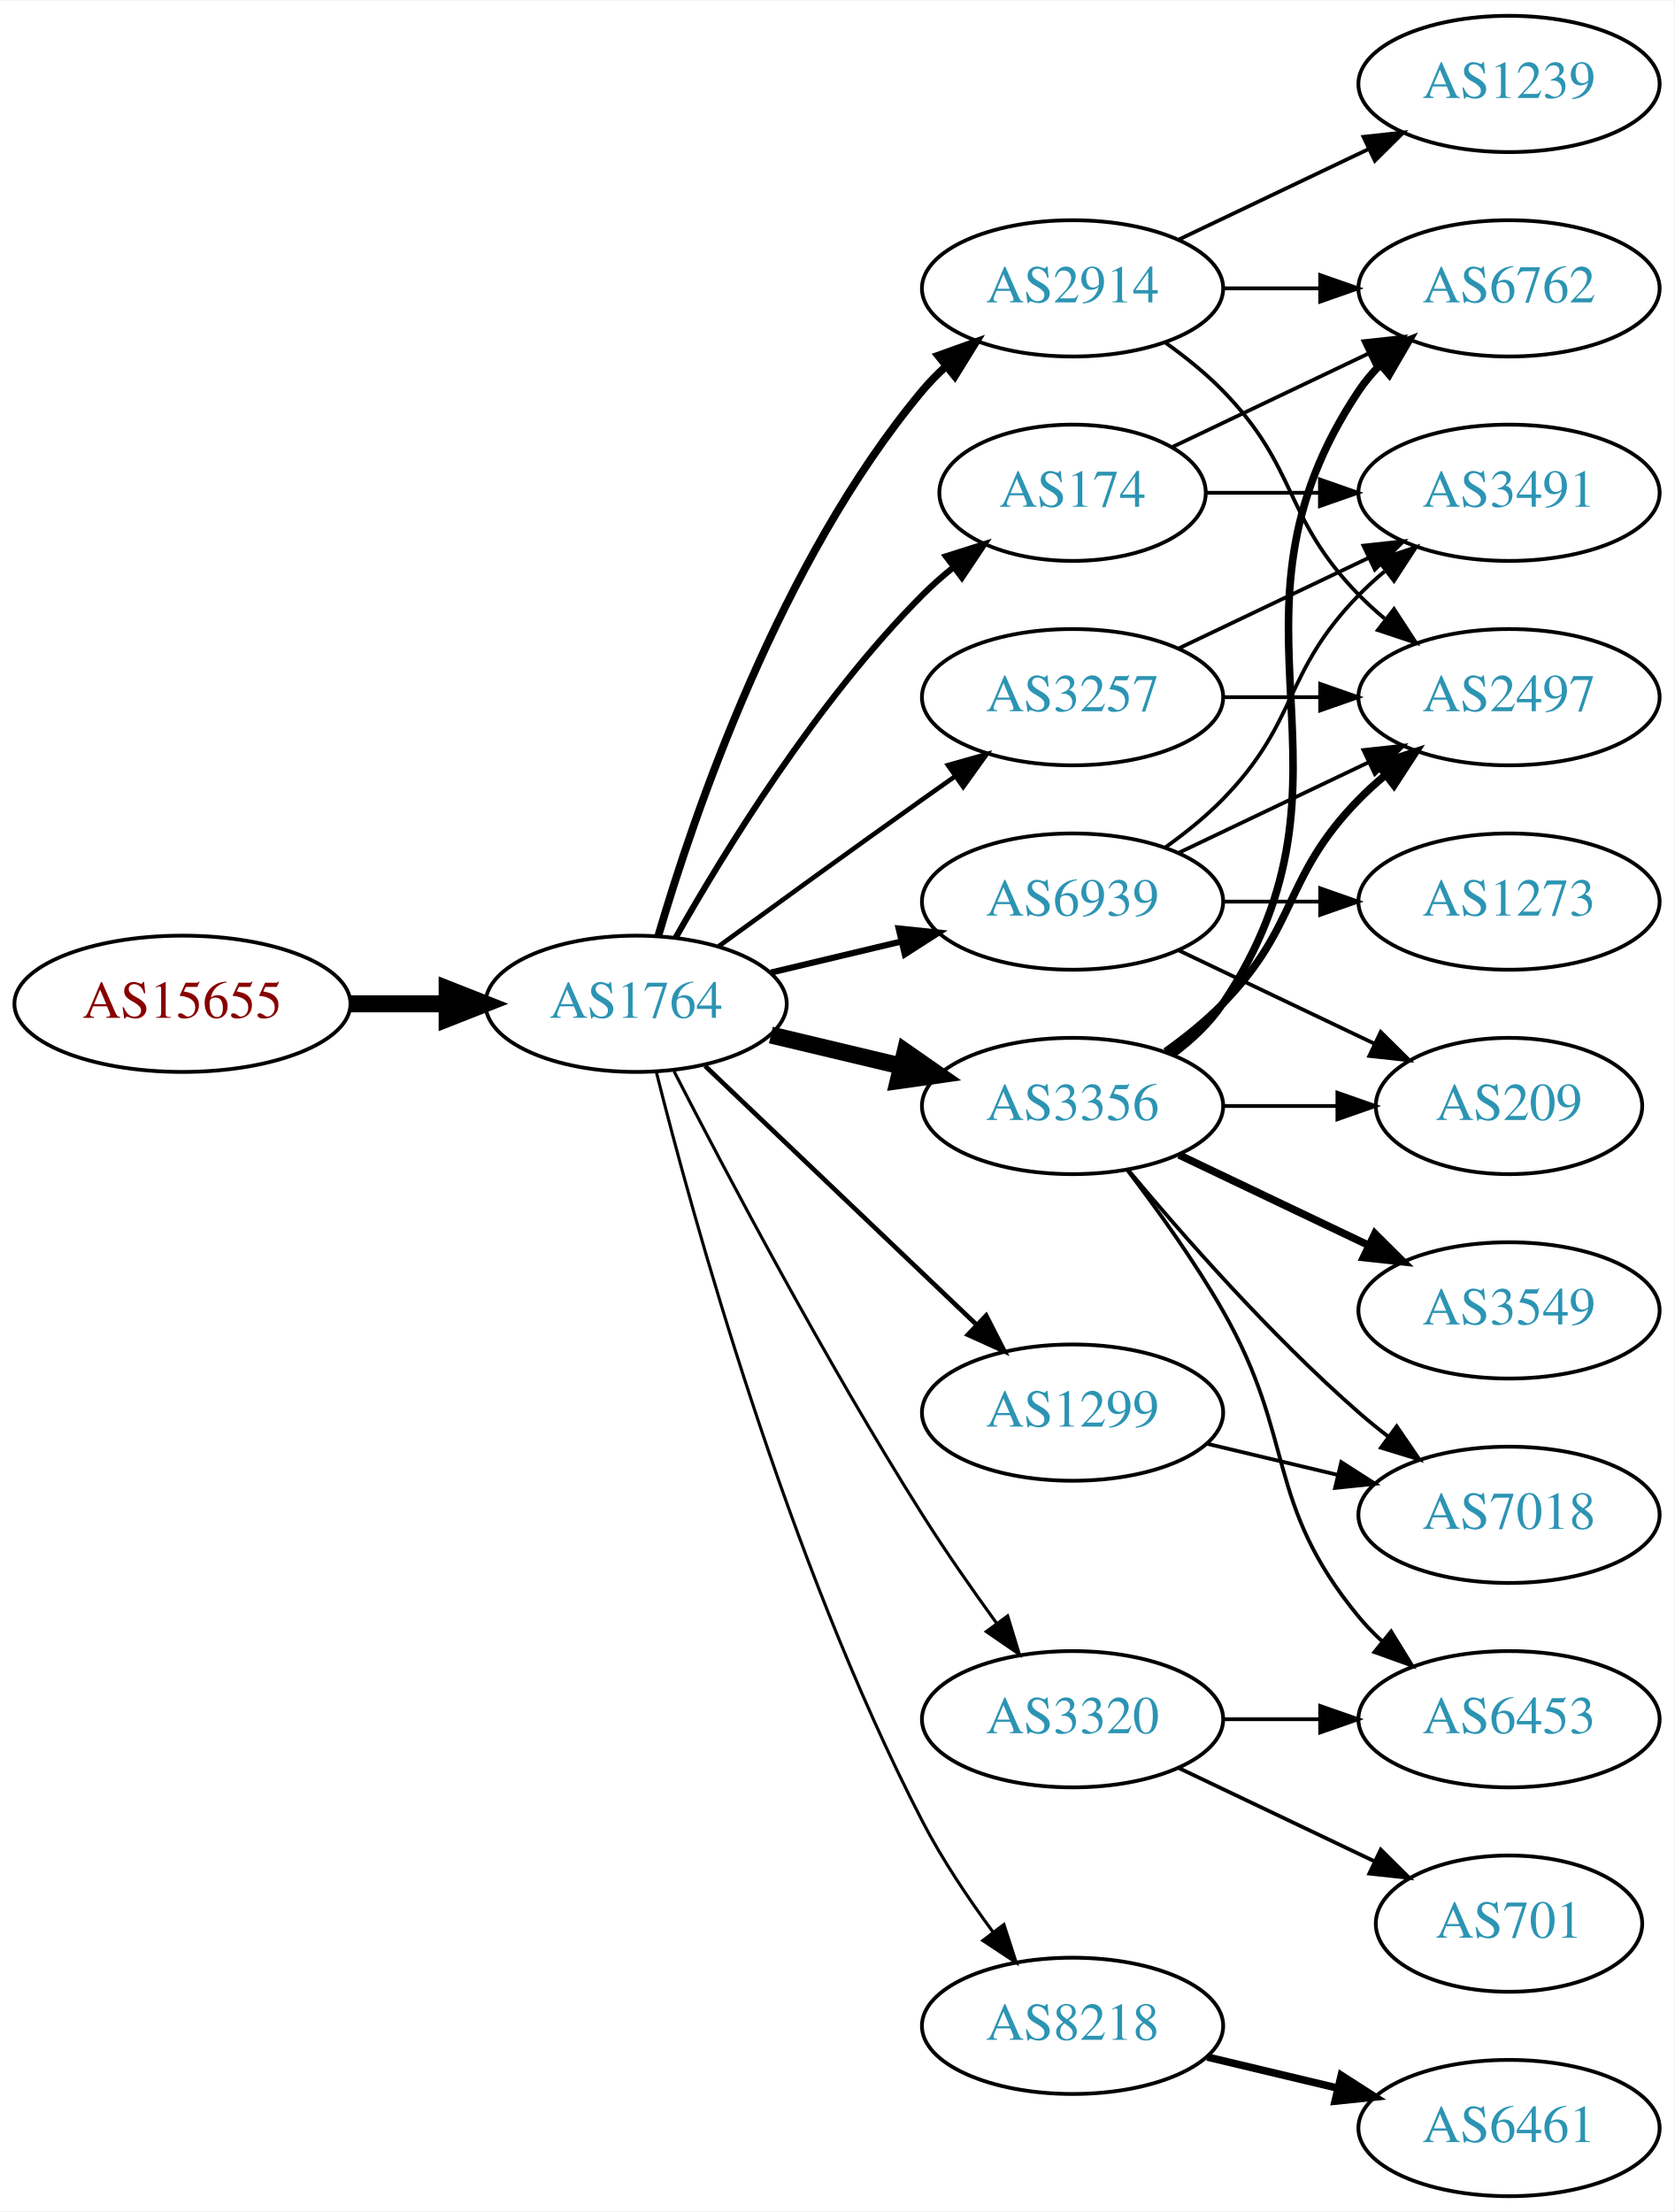
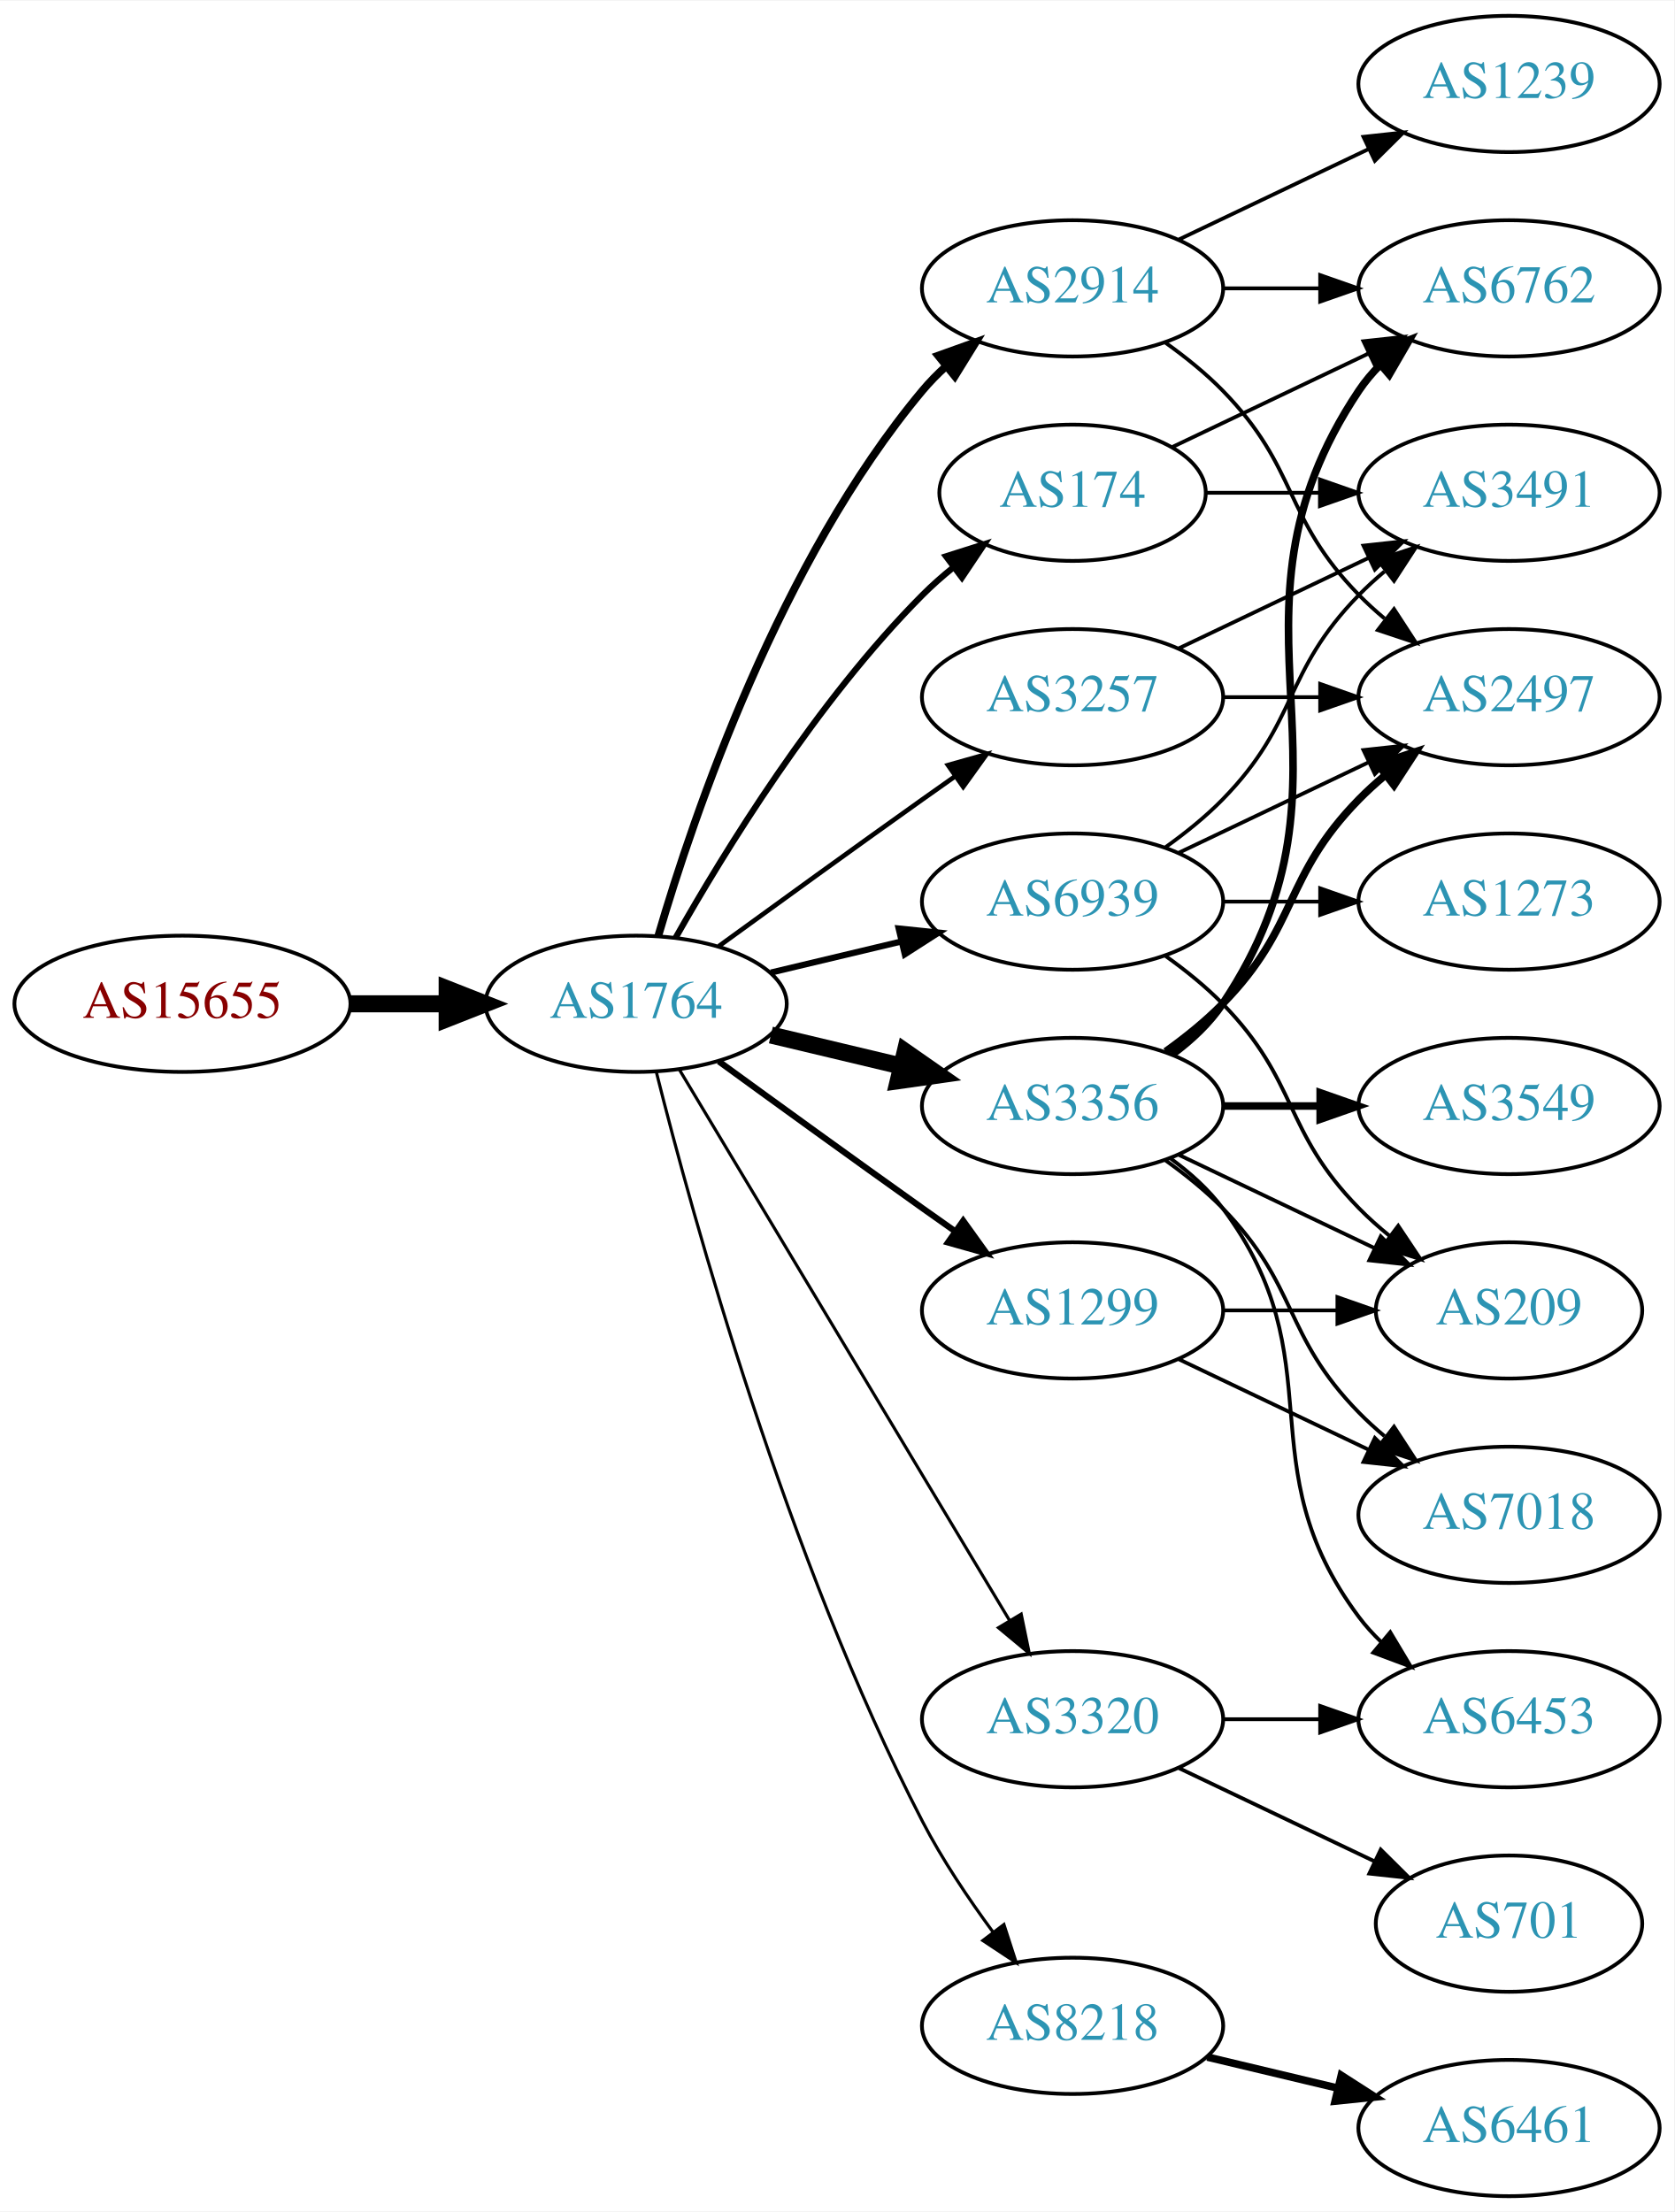
<svg xmlns="http://www.w3.org/2000/svg" xmlns:xlink="http://www.w3.org/1999/xlink" width="442pt" height="584pt" viewBox="0.00 0.00 442.27 584.00">
  <g id="graph0" class="graph" transform="scale(1 1) rotate(0) translate(4 580)">
    <polygon fill="white" stroke="none" points="-4,4 -4,-580 438.271,-580 438.271,4 -4,4" />
    <g id="node1" class="node">
      <g id="a_node1">
        <a xlink:href="/asn/15655" xlink:title="AS15655 ~ MANZ Solutions GmbH [AT]">
          <ellipse fill="#ffffff" stroke="black" cx="44.196" cy="-315" rx="44.393" ry="18" />
          <text text-anchor="middle" x="44.196" y="-311.3" font-family="Times,serif" font-size="14.00" fill="#880000">AS15655</text>
        </a>
      </g>
    </g>
    <g id="node2" class="node">
      <g id="a_node2">
        <a xlink:href="/asn/1764" xlink:title="AS1764 ~ NEXTLAYER-AS [AT]">
          <ellipse fill="#ffffff" stroke="black" cx="164.039" cy="-315" rx="39.794" ry="18" />
          <text text-anchor="middle" x="164.039" y="-311.3" font-family="Times,serif" font-size="14.00" fill="#2c94b3">AS1764</text>
        </a>
      </g>
    </g>
    <g id="edge1" class="edge">
      <path fill="none" stroke="black" stroke-width="4.5" d="M88.407,-315C96.72,-315 105.482,-315 113.965,-315" />
      <polygon fill="black" stroke="black" stroke-width="4.5" points="114.123,-318.938 124.123,-315 114.123,-311.063 114.123,-318.938" />
    </g>
    <g id="node3" class="node">
      <g id="a_node3">
        <a xlink:href="/asn/3356" xlink:title="AS3356 ~ Level 3 Parent, LLC [US]">
          <ellipse fill="#ffffff" stroke="black" cx="279.332" cy="-288" rx="39.794" ry="18" />
          <text text-anchor="middle" x="279.332" y="-284.3" font-family="Times,serif" font-size="14.00" fill="#2c94b3">AS3356</text>
        </a>
      </g>
    </g>
    <g id="edge2" class="edge">
      <path fill="none" stroke="black" stroke-width="4.5" d="M199.646,-306.752C210.517,-304.162 222.671,-301.265 234.114,-298.538" />
      <polygon fill="black" stroke="black" stroke-width="4.5" points="235.122,-302.346 243.936,-296.197 233.296,-294.685 235.122,-302.346" />
    </g>
    <g id="node4" class="node">
      <g id="a_node4">
-         <a xlink:href="/asn/1299" xlink:title="AS1299 ~ Telia Carrier [EU]">
-           <ellipse fill="#ffffff" stroke="black" cx="279.332" cy="-207" rx="39.794" ry="18" />
-           <text text-anchor="middle" x="279.332" y="-203.3" font-family="Times,serif" font-size="14.00" fill="#2c94b3">AS1299</text>
-         </a>
-       </g>
-     </g>
-     <g id="edge3" class="edge">
-       <path fill="none" stroke="black" stroke-width="1.227" d="M182.245,-298.597C201.321,-280.413 232.241,-250.937 253.838,-230.349" />
-       <polygon fill="black" stroke="black" stroke-width="1.227" points="256.511,-232.637 261.334,-223.203 251.681,-227.57 256.511,-232.637" />
-     </g>
-     <g id="node5" class="node">
-       <g id="a_node5">
        <a xlink:href="/asn/2914" xlink:title="AS2914 ~ NTT America, Inc. [US]">
          <ellipse fill="#ffffff" stroke="black" cx="279.332" cy="-504" rx="39.794" ry="18" />
          <text text-anchor="middle" x="279.332" y="-500.3" font-family="Times,serif" font-size="14.00" fill="#2c94b3">AS2914</text>
        </a>
      </g>
    </g>
-     <g id="edge4" class="edge">
+     <g id="edge3" class="edge">
      <path fill="none" stroke="black" stroke-width="2.045" d="M169.913,-333.002C179.227,-364.844 202.043,-431.981 239.685,-477 241.555,-479.237 243.654,-481.374 245.88,-483.396" />
      <polygon fill="black" stroke="black" stroke-width="2.045" points="243.823,-486.234 253.799,-489.804 248.227,-480.793 243.823,-486.234" />
    </g>
+     <g id="node5" class="node">
+       <g id="a_node5">
+         <a xlink:href="/asn/1299" xlink:title="AS1299 ~ Telia Carrier [EU]">
+           <ellipse fill="#ffffff" stroke="black" cx="279.332" cy="-234" rx="39.794" ry="18" />
+           <text text-anchor="middle" x="279.332" y="-230.3" font-family="Times,serif" font-size="14.00" fill="#2c94b3">AS1299</text>
+         </a>
+       </g>
+     </g>
+     <g id="edge4" class="edge">
+       <path fill="none" stroke="black" stroke-width="1.636" d="M185.887,-299.778C200.821,-288.909 221.435,-273.975 239.685,-261 242.506,-258.995 245.449,-256.915 248.397,-254.841" />
+       <polygon fill="black" stroke="black" stroke-width="1.636" points="250.443,-257.681 256.621,-249.074 246.424,-251.95 250.443,-257.681" />
+     </g>
    <g id="node6" class="node">
      <g id="a_node6">
+         <a xlink:href="/asn/8218" xlink:title="AS8218 ~ legacy Neotelecoms [FR]">
+           <ellipse fill="#ffffff" stroke="black" cx="279.332" cy="-45" rx="39.794" ry="18" />
+           <text text-anchor="middle" x="279.332" y="-41.3" font-family="Times,serif" font-size="14.00" fill="#2c94b3">AS8218</text>
+         </a>
+       </g>
+     </g>
+     <g id="edge5" class="edge">
+       <path fill="none" stroke="black" stroke-width="0.818" d="M169.388,-296.934C178.942,-258.918 203.803,-168.439 239.685,-99 244.899,-88.91 251.823,-78.589 258.369,-69.709" />
+       <polygon fill="black" stroke="black" stroke-width="0.818" points="261.198,-71.771 264.461,-61.691 255.625,-67.536 261.198,-71.771" />
+     </g>
+     <g id="node7" class="node">
+       <g id="a_node7">
        <a xlink:href="/asn/174" xlink:title="AS174 ~ Cogent Communications [US]">
          <ellipse fill="#ffffff" stroke="black" cx="279.332" cy="-450" rx="35.194" ry="18" />
          <text text-anchor="middle" x="279.332" y="-446.3" font-family="Times,serif" font-size="14.00" fill="#2c94b3">AS174</text>
        </a>
      </g>
    </g>
-     <g id="edge5" class="edge">
+     <g id="edge6" class="edge">
      <path fill="none" stroke="black" stroke-width="1.636" d="M174.498,-332.49C187.28,-355.096 211.712,-394.886 239.685,-423 242.185,-425.513 244.946,-427.949 247.807,-430.261" />
      <polygon fill="black" stroke="black" stroke-width="1.636" points="245.905,-433.21 256.004,-436.413 250.108,-427.611 245.905,-433.21" />
-     </g>
-     <g id="node7" class="node">
-       <g id="a_node7">
-         <a xlink:href="/asn/8218" xlink:title="AS8218 ~ legacy Neotelecoms [FR]">
-           <ellipse fill="#ffffff" stroke="black" cx="279.332" cy="-45" rx="39.794" ry="18" />
-           <text text-anchor="middle" x="279.332" y="-41.3" font-family="Times,serif" font-size="14.00" fill="#2c94b3">AS8218</text>
-         </a>
-       </g>
-     </g>
-     <g id="edge6" class="edge">
-       <path fill="none" stroke="black" stroke-width="0.818" d="M169.388,-296.934C178.942,-258.918 203.803,-168.439 239.685,-99 244.899,-88.91 251.823,-78.589 258.369,-69.709" />
-       <polygon fill="black" stroke="black" stroke-width="0.818" points="261.198,-71.771 264.461,-61.691 255.625,-67.536 261.198,-71.771" />
    </g>
    <g id="node8" class="node">
      <g id="a_node8">
        <a xlink:href="/asn/3257" xlink:title="AS3257 ~ GTT [DE]">
          <ellipse fill="#ffffff" stroke="black" cx="279.332" cy="-396" rx="39.794" ry="18" />
          <text text-anchor="middle" x="279.332" y="-392.3" font-family="Times,serif" font-size="14.00" fill="#2c94b3">AS3257</text>
        </a>
      </g>
    </g>
    <g id="edge7" class="edge">
      <path fill="none" stroke="black" stroke-width="1.227" d="M185.887,-330.222C200.821,-341.091 221.435,-356.025 239.685,-369 242.506,-371.005 245.449,-373.085 248.397,-375.159" />
      <polygon fill="black" stroke="black" stroke-width="1.227" points="246.424,-378.05 256.621,-380.926 250.443,-372.319 246.424,-378.05" />
    </g>
    <g id="node9" class="node">
      <g id="a_node9">
        <a xlink:href="/asn/6939" xlink:title="AS6939 ~ Hurricane Electric LLC [US]">
          <ellipse fill="#ffffff" stroke="black" cx="279.332" cy="-342" rx="39.794" ry="18" />
          <text text-anchor="middle" x="279.332" y="-338.3" font-family="Times,serif" font-size="14.00" fill="#2c94b3">AS6939</text>
        </a>
      </g>
    </g>
    <g id="edge8" class="edge">
      <path fill="none" stroke="black" stroke-width="1.636" d="M199.646,-323.248C210.517,-325.838 222.671,-328.735 234.114,-331.462" />
      <polygon fill="black" stroke="black" stroke-width="1.636" points="233.397,-334.889 243.936,-333.803 235.02,-328.08 233.397,-334.889" />
    </g>
    <g id="node10" class="node">
      <g id="a_node10">
        <a xlink:href="/asn/3320" xlink:title="AS3320 ~ DTAG [DE]">
          <ellipse fill="#ffffff" stroke="black" cx="279.332" cy="-126" rx="39.794" ry="18" />
          <text text-anchor="middle" x="279.332" y="-122.3" font-family="Times,serif" font-size="14.00" fill="#2c94b3">AS3320</text>
        </a>
      </g>
    </g>
    <g id="edge9" class="edge">
-       <path fill="none" stroke="black" stroke-width="0.818" d="M174.065,-297.148C187.501,-270.945 213.95,-220.763 239.685,-180 245.748,-170.396 252.868,-160.187 259.333,-151.261" />
-       <polygon fill="black" stroke="black" stroke-width="0.818" points="262.185,-153.291 265.276,-143.157 256.54,-149.152 262.185,-153.291" />
+       <path fill="none" stroke="black" stroke-width="0.818" d="M175.494,-297.558C195.475,-264.225 239.18,-191.314 262.666,-152.134" />
+       <polygon fill="black" stroke="black" stroke-width="0.818" points="265.762,-153.776 267.902,-143.4 259.758,-150.177 265.762,-153.776" />
    </g>
    <g id="node11" class="node">
      <g id="a_node11">
        <a xlink:href="/asn/6762" xlink:title="AS6762 ~ TELECOM ITALIA SPARKLE S.p.A. [IT]">
          <ellipse fill="#ffffff" stroke="black" cx="394.625" cy="-504" rx="39.794" ry="18" />
          <text text-anchor="middle" x="394.625" y="-500.3" font-family="Times,serif" font-size="14.00" fill="#2c94b3">AS6762</text>
        </a>
      </g>
    </g>
-     <g id="edge10" class="edge">
+     <g id="edge16" class="edge">
      <path fill="none" stroke="black" stroke-width="2" d="M305.651,-301.607C310.707,-305.351 315.518,-309.831 318.978,-315 360.003,-376.294 313.954,-415.706 354.978,-477 356.6,-479.423 358.519,-481.695 360.621,-483.81" />
      <polygon fill="black" stroke="black" stroke-width="2" points="358.434,-486.546 368.306,-490.393 362.988,-481.229 358.434,-486.546" />
-     </g>
-     <g id="node12" class="node">
-       <g id="a_node12">
-         <a xlink:href="/asn/3549" xlink:title="AS3549 ~ Level 3 Parent, LLC [US]">
-           <ellipse fill="#ffffff" stroke="black" cx="394.625" cy="-234" rx="39.794" ry="18" />
-           <text text-anchor="middle" x="394.625" y="-230.3" font-family="Times,serif" font-size="14.00" fill="#2c94b3">AS3549</text>
-         </a>
-       </g>
-     </g>
-     <g id="edge11" class="edge">
-       <path fill="none" stroke="black" stroke-width="2" d="M307.468,-275.066C322.462,-267.919 341.283,-258.948 357.506,-251.215" />
-       <polygon fill="black" stroke="black" stroke-width="2" points="359.188,-254.291 366.71,-246.829 356.177,-247.972 359.188,-254.291" />
    </g>
    <g id="node13" class="node">
      <g id="a_node13">
        <a xlink:href="/asn/2497" xlink:title="AS2497 ~ Internet Initiative Japan Inc. [JP]">
          <ellipse fill="#ffffff" stroke="black" cx="394.625" cy="-396" rx="39.794" ry="18" />
          <text text-anchor="middle" x="394.625" y="-392.3" font-family="Times,serif" font-size="14.00" fill="#2c94b3">AS2497</text>
        </a>
      </g>
    </g>
-     <g id="edge12" class="edge">
+     <g id="edge20" class="edge">
      <path fill="none" stroke="black" stroke-width="2" d="M303.926,-302.389C309.182,-306.148 314.513,-310.437 318.978,-315 339.151,-335.617 334.806,-348.383 354.978,-369 357.071,-371.139 359.354,-373.218 361.731,-375.21" />
      <polygon fill="black" stroke="black" stroke-width="2" points="359.974,-378.275 370.031,-381.611 364.249,-372.732 359.974,-378.275" />
    </g>
-     <g id="node14" class="node">
-       <g id="a_node14">
+     <g id="node16" class="node">
+       <g id="a_node16">
+         <a xlink:href="/asn/7018" xlink:title="AS7018 ~ AT&amp;T Services, Inc. [US]">
+           <ellipse fill="#ffffff" stroke="black" cx="394.625" cy="-180" rx="39.794" ry="18" />
+           <text text-anchor="middle" x="394.625" y="-176.3" font-family="Times,serif" font-size="14.00" fill="#2c94b3">AS7018</text>
+         </a>
+       </g>
+     </g>
+     <g id="edge17" class="edge">
+       <path fill="none" stroke="black" d="M303.926,-273.611C309.182,-269.852 314.513,-265.563 318.978,-261 339.151,-240.383 334.806,-227.617 354.978,-207 357.071,-204.861 359.354,-202.782 361.731,-200.79" />
+       <polygon fill="black" stroke="black" points="364.249,-203.268 370.031,-194.389 359.974,-197.725 364.249,-203.268" />
+     </g>
+     <g id="node17" class="node">
+       <g id="a_node17">
+         <a xlink:href="/asn/3549" xlink:title="AS3549 ~ Level 3 Parent, LLC [US]">
+           <ellipse fill="#ffffff" stroke="black" cx="394.625" cy="-288" rx="39.794" ry="18" />
+           <text text-anchor="middle" x="394.625" y="-284.3" font-family="Times,serif" font-size="14.00" fill="#2c94b3">AS3549</text>
+         </a>
+       </g>
+     </g>
+     <g id="edge18" class="edge">
+       <path fill="none" stroke="black" stroke-width="2" d="M319.004,-288C327.207,-288 335.971,-288 344.503,-288" />
+       <polygon fill="black" stroke="black" stroke-width="2" points="344.742,-291.5 354.742,-288 344.742,-284.5 344.742,-291.5" />
+     </g>
+     <g id="node18" class="node">
+       <g id="a_node18">
        <a xlink:href="/asn/6453" xlink:title="AS6453 ~ TATA COMMUNICATIONS (AMERICA) INC [US]">
          <ellipse fill="#ffffff" stroke="black" cx="394.625" cy="-126" rx="39.794" ry="18" />
          <text text-anchor="middle" x="394.625" y="-122.3" font-family="Times,serif" font-size="14.00" fill="#2c94b3">AS6453</text>
        </a>
      </g>
    </g>
-     <g id="edge13" class="edge">
-       <path fill="none" stroke="black" d="M293.793,-271.087C301.686,-260.73 311.535,-247.008 318.978,-234 338.543,-199.806 329.913,-183.394 354.978,-153 356.833,-150.75 358.92,-148.604 361.139,-146.576" />
-       <polygon fill="black" stroke="black" points="363.488,-149.177 369.044,-140.156 359.075,-143.744 363.488,-149.177" />
-     </g>
-     <g id="node15" class="node">
-       <g id="a_node15">
-         <a xlink:href="/asn/7018" xlink:title="AS7018 ~ AT&amp;T Services, Inc. [US]">
-           <ellipse fill="#ffffff" stroke="black" cx="394.625" cy="-180" rx="39.794" ry="18" />
-           <text text-anchor="middle" x="394.625" y="-176.3" font-family="Times,serif" font-size="14.00" fill="#2c94b3">AS7018</text>
-         </a>
-       </g>
-     </g>
-     <g id="edge14" class="edge">
-       <path fill="none" stroke="black" d="M293.962,-271.183C308.244,-254.071 331.791,-227.255 354.978,-207 357.444,-204.846 360.082,-202.706 362.78,-200.628" />
-       <polygon fill="black" stroke="black" points="364.953,-203.375 370.934,-194.63 360.805,-197.736 364.953,-203.375" />
-     </g>
-     <g id="node16" class="node">
-       <g id="a_node16">
+     <g id="edge19" class="edge">
+       <path fill="none" stroke="black" d="M305.262,-274.118C310.338,-270.389 315.256,-265.984 318.978,-261 349.249,-220.458 324.707,-193.542 354.978,-153 356.723,-150.664 358.73,-148.455 360.893,-146.383" />
+       <polygon fill="black" stroke="black" points="363.253,-148.973 368.694,-139.882 358.771,-143.595 363.253,-148.973" />
+     </g>
+     <g id="node19" class="node">
+       <g id="a_node19">
        <a xlink:href="/asn/209" xlink:title="AS209 ~ CenturyLink Communications, LLC [US]">
-           <ellipse fill="#ffffff" stroke="black" cx="394.625" cy="-288" rx="35.194" ry="18" />
-           <text text-anchor="middle" x="394.625" y="-284.3" font-family="Times,serif" font-size="14.00" fill="#2c94b3">AS209</text>
-         </a>
-       </g>
-     </g>
-     <g id="edge15" class="edge">
-       <path fill="none" stroke="black" d="M319.004,-288C328.709,-288 339.2,-288 349.163,-288" />
-       <polygon fill="black" stroke="black" points="349.299,-291.5 359.299,-288 349.299,-284.5 349.299,-291.5" />
-     </g>
-     <g id="edge30" class="edge">
-       <path fill="none" stroke="black" d="M314.939,-198.752C325.81,-196.162 337.964,-193.265 349.407,-190.538" />
-       <polygon fill="black" stroke="black" points="350.313,-193.92 359.229,-188.197 348.69,-187.111 350.313,-193.92" />
-     </g>
-     <g id="edge16" class="edge">
+           <ellipse fill="#ffffff" stroke="black" cx="394.625" cy="-234" rx="35.194" ry="18" />
+           <text text-anchor="middle" x="394.625" y="-230.3" font-family="Times,serif" font-size="14.00" fill="#2c94b3">AS209</text>
+         </a>
+       </g>
+     </g>
+     <g id="edge21" class="edge">
+       <path fill="none" stroke="black" d="M307.468,-275.066C322.9,-267.71 342.385,-258.423 358.92,-250.541" />
+       <polygon fill="black" stroke="black" points="360.741,-253.551 368.262,-246.089 357.729,-247.232 360.741,-253.551" />
+     </g>
+     <g id="edge10" class="edge">
      <path fill="none" stroke="black" d="M319.004,-504C327.207,-504 335.971,-504 344.503,-504" />
      <polygon fill="black" stroke="black" points="344.742,-507.5 354.742,-504 344.742,-500.5 344.742,-507.5" />
    </g>
-     <g id="edge18" class="edge">
-       <path fill="none" stroke="black" d="M303.926,-489.611C309.182,-485.852 314.513,-481.563 318.978,-477 339.151,-456.383 334.806,-443.617 354.978,-423 357.071,-420.861 359.354,-418.782 361.731,-416.79" />
-       <polygon fill="black" stroke="black" points="364.249,-419.268 370.031,-410.389 359.974,-413.725 364.249,-419.268" />
-     </g>
-     <g id="node17" class="node">
-       <g id="a_node17">
+     <g id="node12" class="node">
+       <g id="a_node12">
        <a xlink:href="/asn/1239" xlink:title="AS1239 ~ Sprint [US]">
          <ellipse fill="#ffffff" stroke="black" cx="394.625" cy="-558" rx="39.794" ry="18" />
          <text text-anchor="middle" x="394.625" y="-554.3" font-family="Times,serif" font-size="14.00" fill="#2c94b3">AS1239</text>
        </a>
      </g>
    </g>
-     <g id="edge17" class="edge">
+     <g id="edge11" class="edge">
      <path fill="none" stroke="black" d="M307.468,-516.934C322.462,-524.081 341.283,-533.052 357.506,-540.785" />
      <polygon fill="black" stroke="black" points="356.177,-544.028 366.71,-545.171 359.188,-537.709 356.177,-544.028" />
    </g>
-     <g id="edge21" class="edge">
+     <g id="edge12" class="edge">
+       <path fill="none" stroke="black" d="M303.926,-489.611C309.182,-485.852 314.513,-481.563 318.978,-477 339.151,-456.383 334.806,-443.617 354.978,-423 357.071,-420.861 359.354,-418.782 361.731,-416.79" />
+       <polygon fill="black" stroke="black" points="364.249,-419.268 370.031,-410.389 359.974,-413.725 364.249,-419.268" />
+     </g>
+     <g id="edge25" class="edge">
+       <path fill="none" stroke="black" d="M307.468,-221.066C322.462,-213.919 341.283,-204.948 357.506,-197.215" />
+       <polygon fill="black" stroke="black" points="359.188,-200.291 366.71,-192.829 356.177,-193.972 359.188,-200.291" />
+     </g>
+     <g id="edge24" class="edge">
+       <path fill="none" stroke="black" d="M319.004,-234C328.709,-234 339.2,-234 349.163,-234" />
+       <polygon fill="black" stroke="black" points="349.299,-237.5 359.299,-234 349.299,-230.5 349.299,-237.5" />
+     </g>
+     <g id="node14" class="node">
+       <g id="a_node14">
+         <a xlink:href="/asn/6461" xlink:title="AS6461 ~ Zayo Bandwidth [US]">
+           <ellipse fill="#ffffff" stroke="black" cx="394.625" cy="-18" rx="39.794" ry="18" />
+           <text text-anchor="middle" x="394.625" y="-14.3" font-family="Times,serif" font-size="14.00" fill="#2c94b3">AS6461</text>
+         </a>
+       </g>
+     </g>
+     <g id="edge13" class="edge">
+       <path fill="none" stroke="black" stroke-width="2" d="M314.939,-36.752C325.81,-34.162 337.964,-31.265 349.407,-28.538" />
+       <polygon fill="black" stroke="black" stroke-width="2" points="350.313,-31.92 359.229,-26.197 348.69,-25.111 350.313,-31.92" />
+     </g>
+     <g id="edge15" class="edge">
      <path fill="none" stroke="black" d="M305.757,-462.119C321.059,-469.413 340.783,-478.814 357.665,-486.86" />
      <polygon fill="black" stroke="black" points="356.172,-490.026 366.705,-491.169 359.184,-483.707 356.172,-490.026" />
    </g>
-     <g id="node19" class="node">
-       <g id="a_node19">
+     <g id="node15" class="node">
+       <g id="a_node15">
        <a xlink:href="/asn/3491" xlink:title="AS3491 ~ PCCW Global, Inc. [US]">
          <ellipse fill="#ffffff" stroke="black" cx="394.625" cy="-450" rx="39.794" ry="18" />
          <text text-anchor="middle" x="394.625" y="-446.3" font-family="Times,serif" font-size="14.00" fill="#2c94b3">AS3491</text>
        </a>
      </g>
    </g>
-     <g id="edge20" class="edge">
+     <g id="edge14" class="edge">
      <path fill="none" stroke="black" d="M314.631,-450C324.008,-450 334.358,-450 344.393,-450" />
      <polygon fill="black" stroke="black" points="344.681,-453.5 354.681,-450 344.681,-446.5 344.681,-453.5" />
-     </g>
-     <g id="node18" class="node">
-       <g id="a_node18">
-         <a xlink:href="/asn/6461" xlink:title="AS6461 ~ Zayo Bandwidth [US]">
-           <ellipse fill="#ffffff" stroke="black" cx="394.625" cy="-18" rx="39.794" ry="18" />
-           <text text-anchor="middle" x="394.625" y="-14.3" font-family="Times,serif" font-size="14.00" fill="#2c94b3">AS6461</text>
-         </a>
-       </g>
-     </g>
-     <g id="edge19" class="edge">
-       <path fill="none" stroke="black" stroke-width="2" d="M314.939,-36.752C325.81,-34.162 337.964,-31.265 349.407,-28.538" />
-       <polygon fill="black" stroke="black" stroke-width="2" points="350.313,-31.92 359.229,-26.197 348.69,-25.111 350.313,-31.92" />
    </g>
    <g id="edge23" class="edge">
      <path fill="none" stroke="black" d="M319.004,-396C327.207,-396 335.971,-396 344.503,-396" />
      <polygon fill="black" stroke="black" points="344.742,-399.5 354.742,-396 344.742,-392.5 344.742,-399.5" />
    </g>
    <g id="edge22" class="edge">
      <path fill="none" stroke="black" d="M307.468,-408.934C322.462,-416.081 341.283,-425.052 357.506,-432.785" />
      <polygon fill="black" stroke="black" points="356.177,-436.028 366.71,-437.171 359.188,-429.709 356.177,-436.028" />
    </g>
-     <g id="edge25" class="edge">
+     <g id="edge27" class="edge">
      <path fill="none" stroke="black" d="M307.468,-354.934C322.462,-362.081 341.283,-371.052 357.506,-378.785" />
      <polygon fill="black" stroke="black" points="356.177,-382.028 366.71,-383.171 359.188,-375.709 356.177,-382.028" />
    </g>
-     <g id="edge24" class="edge">
-       <path fill="none" stroke="black" d="M307.468,-329.066C322.9,-321.71 342.385,-312.423 358.92,-304.541" />
-       <polygon fill="black" stroke="black" points="360.741,-307.551 368.262,-300.089 357.729,-301.232 360.741,-307.551" />
-     </g>
-     <g id="edge27" class="edge">
+     <g id="edge28" class="edge">
      <path fill="none" stroke="black" d="M303.926,-356.389C309.182,-360.148 314.513,-364.437 318.978,-369 339.151,-389.617 334.806,-402.383 354.978,-423 357.071,-425.139 359.354,-427.218 361.731,-429.21" />
      <polygon fill="black" stroke="black" points="359.974,-432.275 370.031,-435.611 364.249,-426.732 359.974,-432.275" />
+     </g>
+     <g id="edge29" class="edge">
+       <path fill="none" stroke="black" d="M303.926,-327.611C309.182,-323.852 314.513,-319.563 318.978,-315 339.151,-294.383 334.806,-281.617 354.978,-261 357.457,-258.466 360.204,-256.017 363.056,-253.696" />
+       <polygon fill="black" stroke="black" points="365.359,-256.343 371.242,-247.532 361.148,-250.752 365.359,-256.343" />
    </g>
    <g id="node20" class="node">
      <g id="a_node20">
        <a xlink:href="/asn/1273" xlink:title="AS1273 ~ Vodafone Group PLC [EU]">
          <ellipse fill="#ffffff" stroke="black" cx="394.625" cy="-342" rx="39.794" ry="18" />
          <text text-anchor="middle" x="394.625" y="-338.3" font-family="Times,serif" font-size="14.00" fill="#2c94b3">AS1273</text>
        </a>
      </g>
    </g>
    <g id="edge26" class="edge">
      <path fill="none" stroke="black" d="M319.004,-342C327.207,-342 335.971,-342 344.503,-342" />
      <polygon fill="black" stroke="black" points="344.742,-345.5 354.742,-342 344.742,-338.5 344.742,-345.5" />
    </g>
-     <g id="edge28" class="edge">
+     <g id="edge30" class="edge">
      <path fill="none" stroke="black" d="M319.004,-126C327.207,-126 335.971,-126 344.503,-126" />
      <polygon fill="black" stroke="black" points="344.742,-129.5 354.742,-126 344.742,-122.5 344.742,-129.5" />
    </g>
    <g id="node21" class="node">
      <g id="a_node21">
        <a xlink:href="/asn/701" xlink:title="AS701 ~ UUNET [US]">
          <ellipse fill="#ffffff" stroke="black" cx="394.625" cy="-72" rx="35.194" ry="18" />
          <text text-anchor="middle" x="394.625" y="-68.3" font-family="Times,serif" font-size="14.00" fill="#2c94b3">AS701</text>
        </a>
      </g>
    </g>
-     <g id="edge29" class="edge">
+     <g id="edge31" class="edge">
      <path fill="none" stroke="black" d="M307.468,-113.066C322.9,-105.71 342.385,-96.423 358.92,-88.541" />
      <polygon fill="black" stroke="black" points="360.741,-91.551 368.262,-84.089 357.729,-85.232 360.741,-91.551" />
    </g>
  </g>
</svg>
